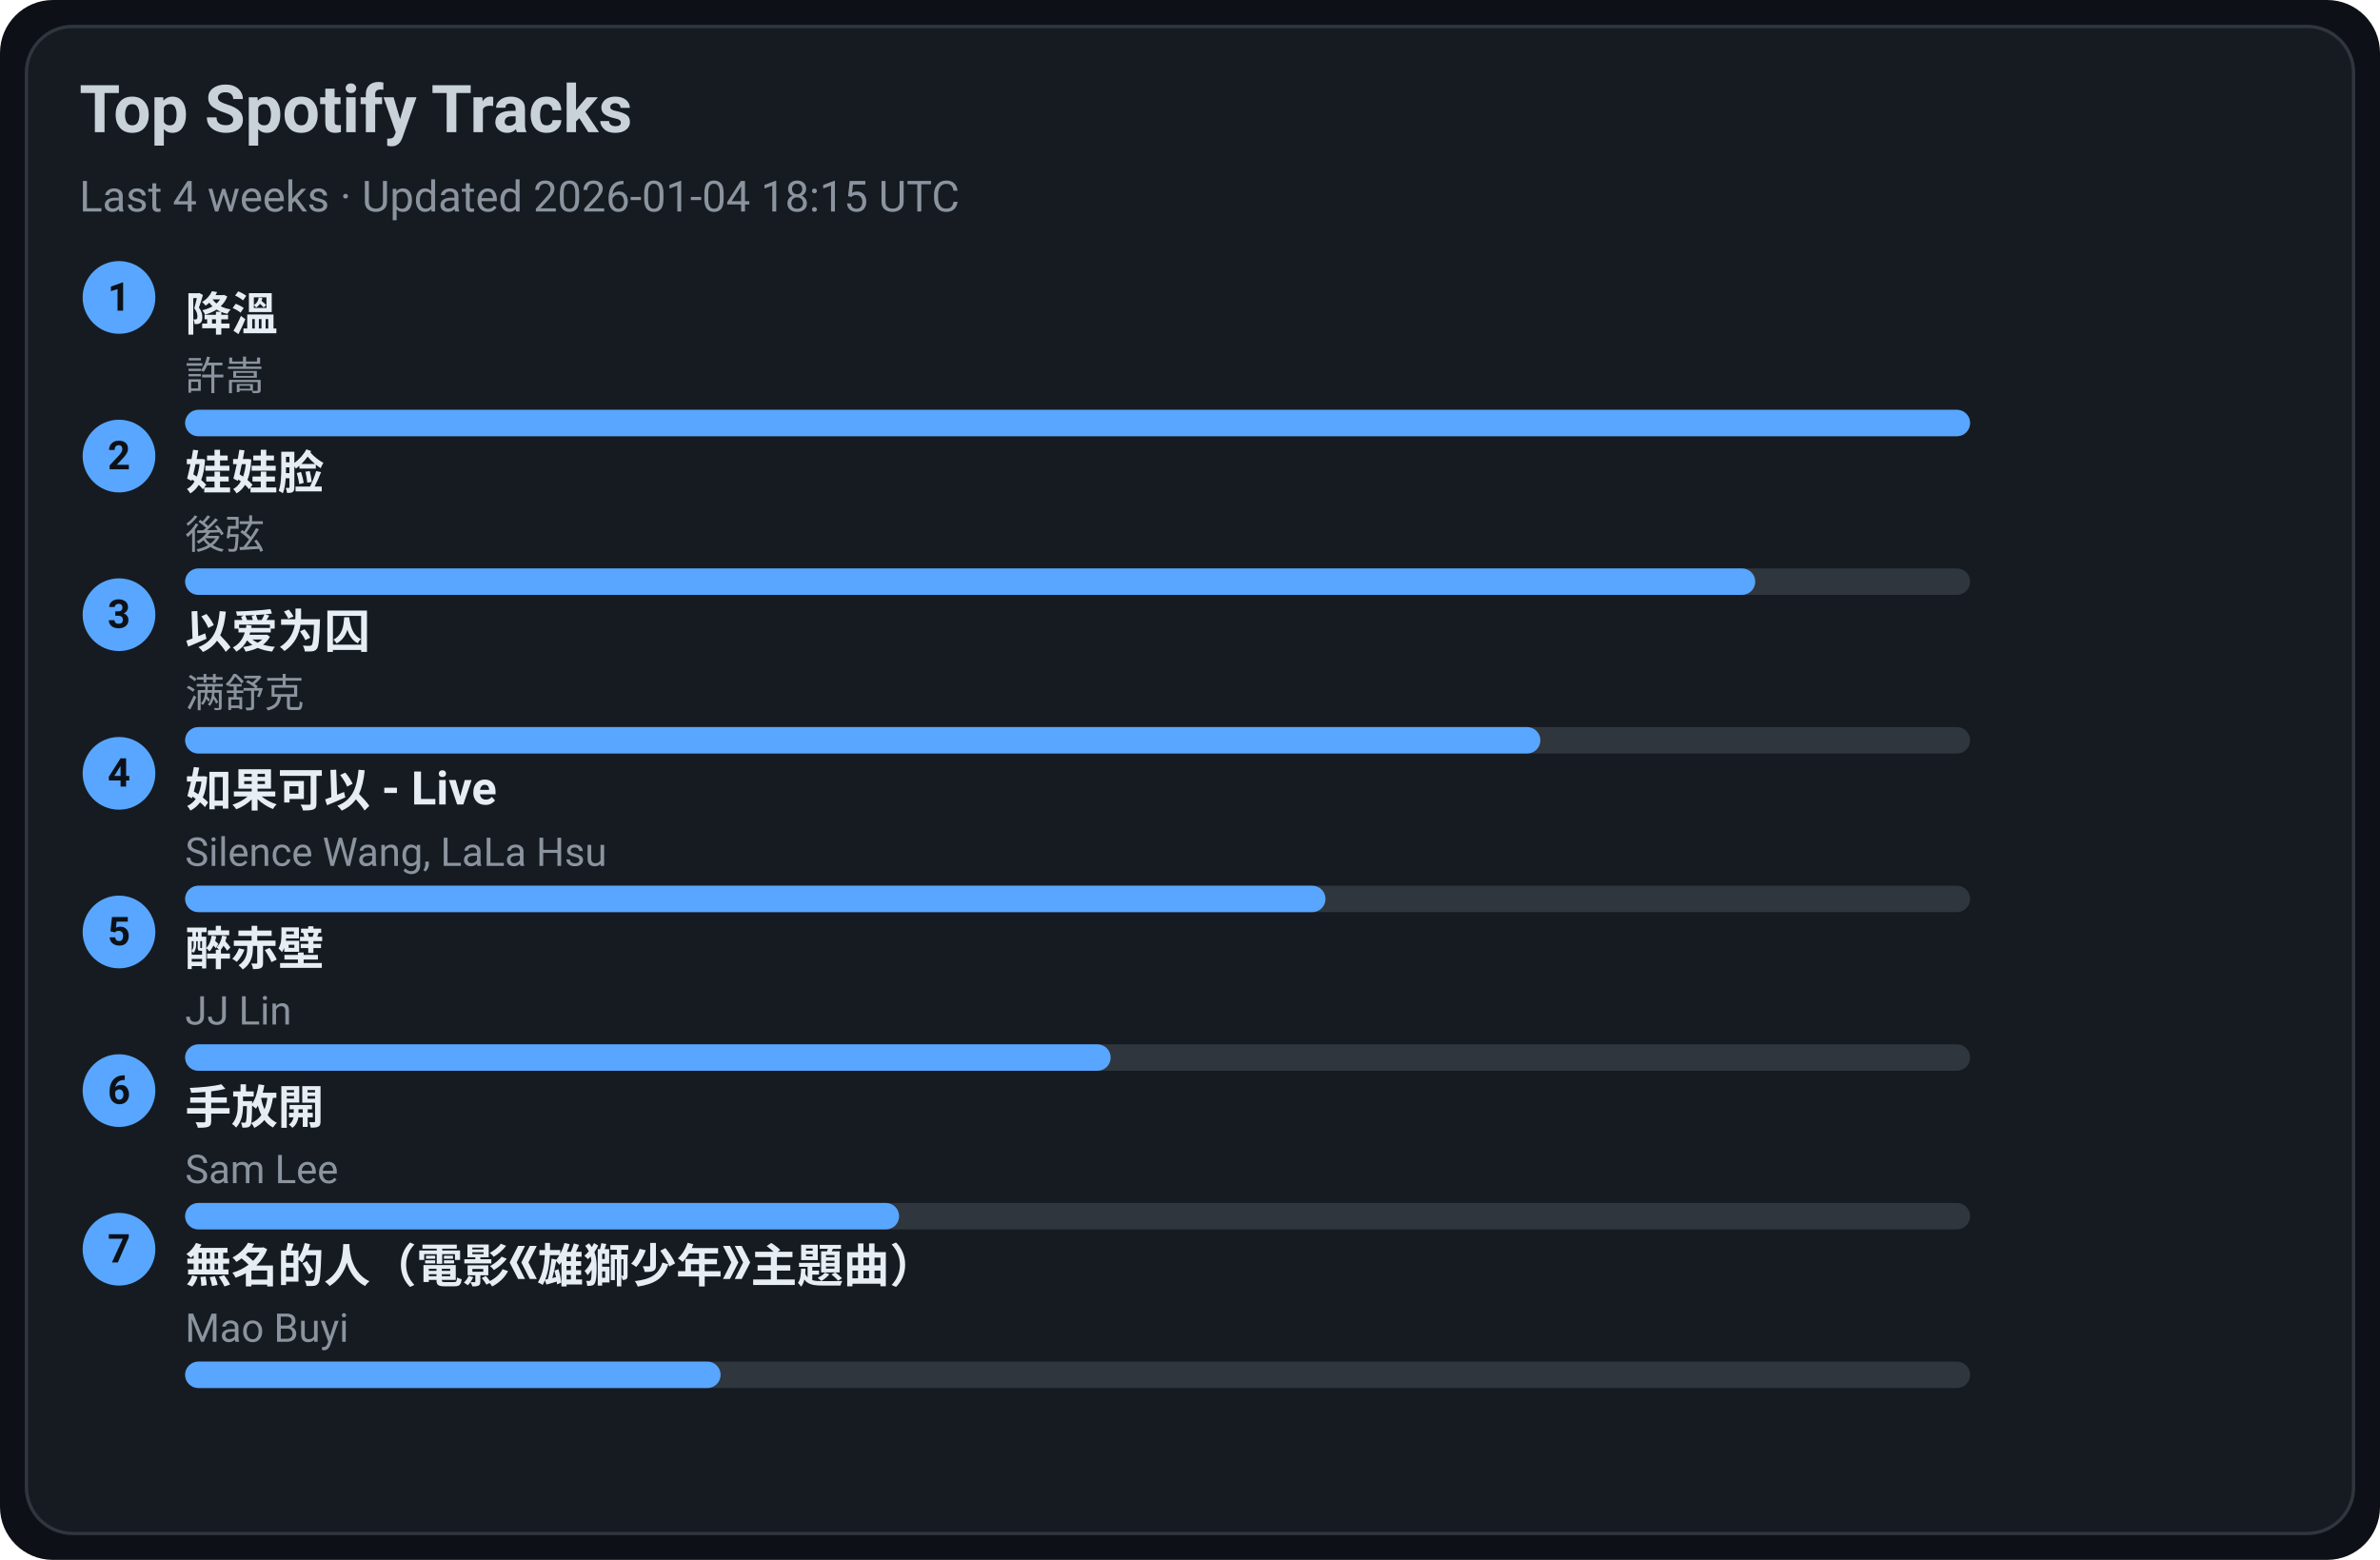
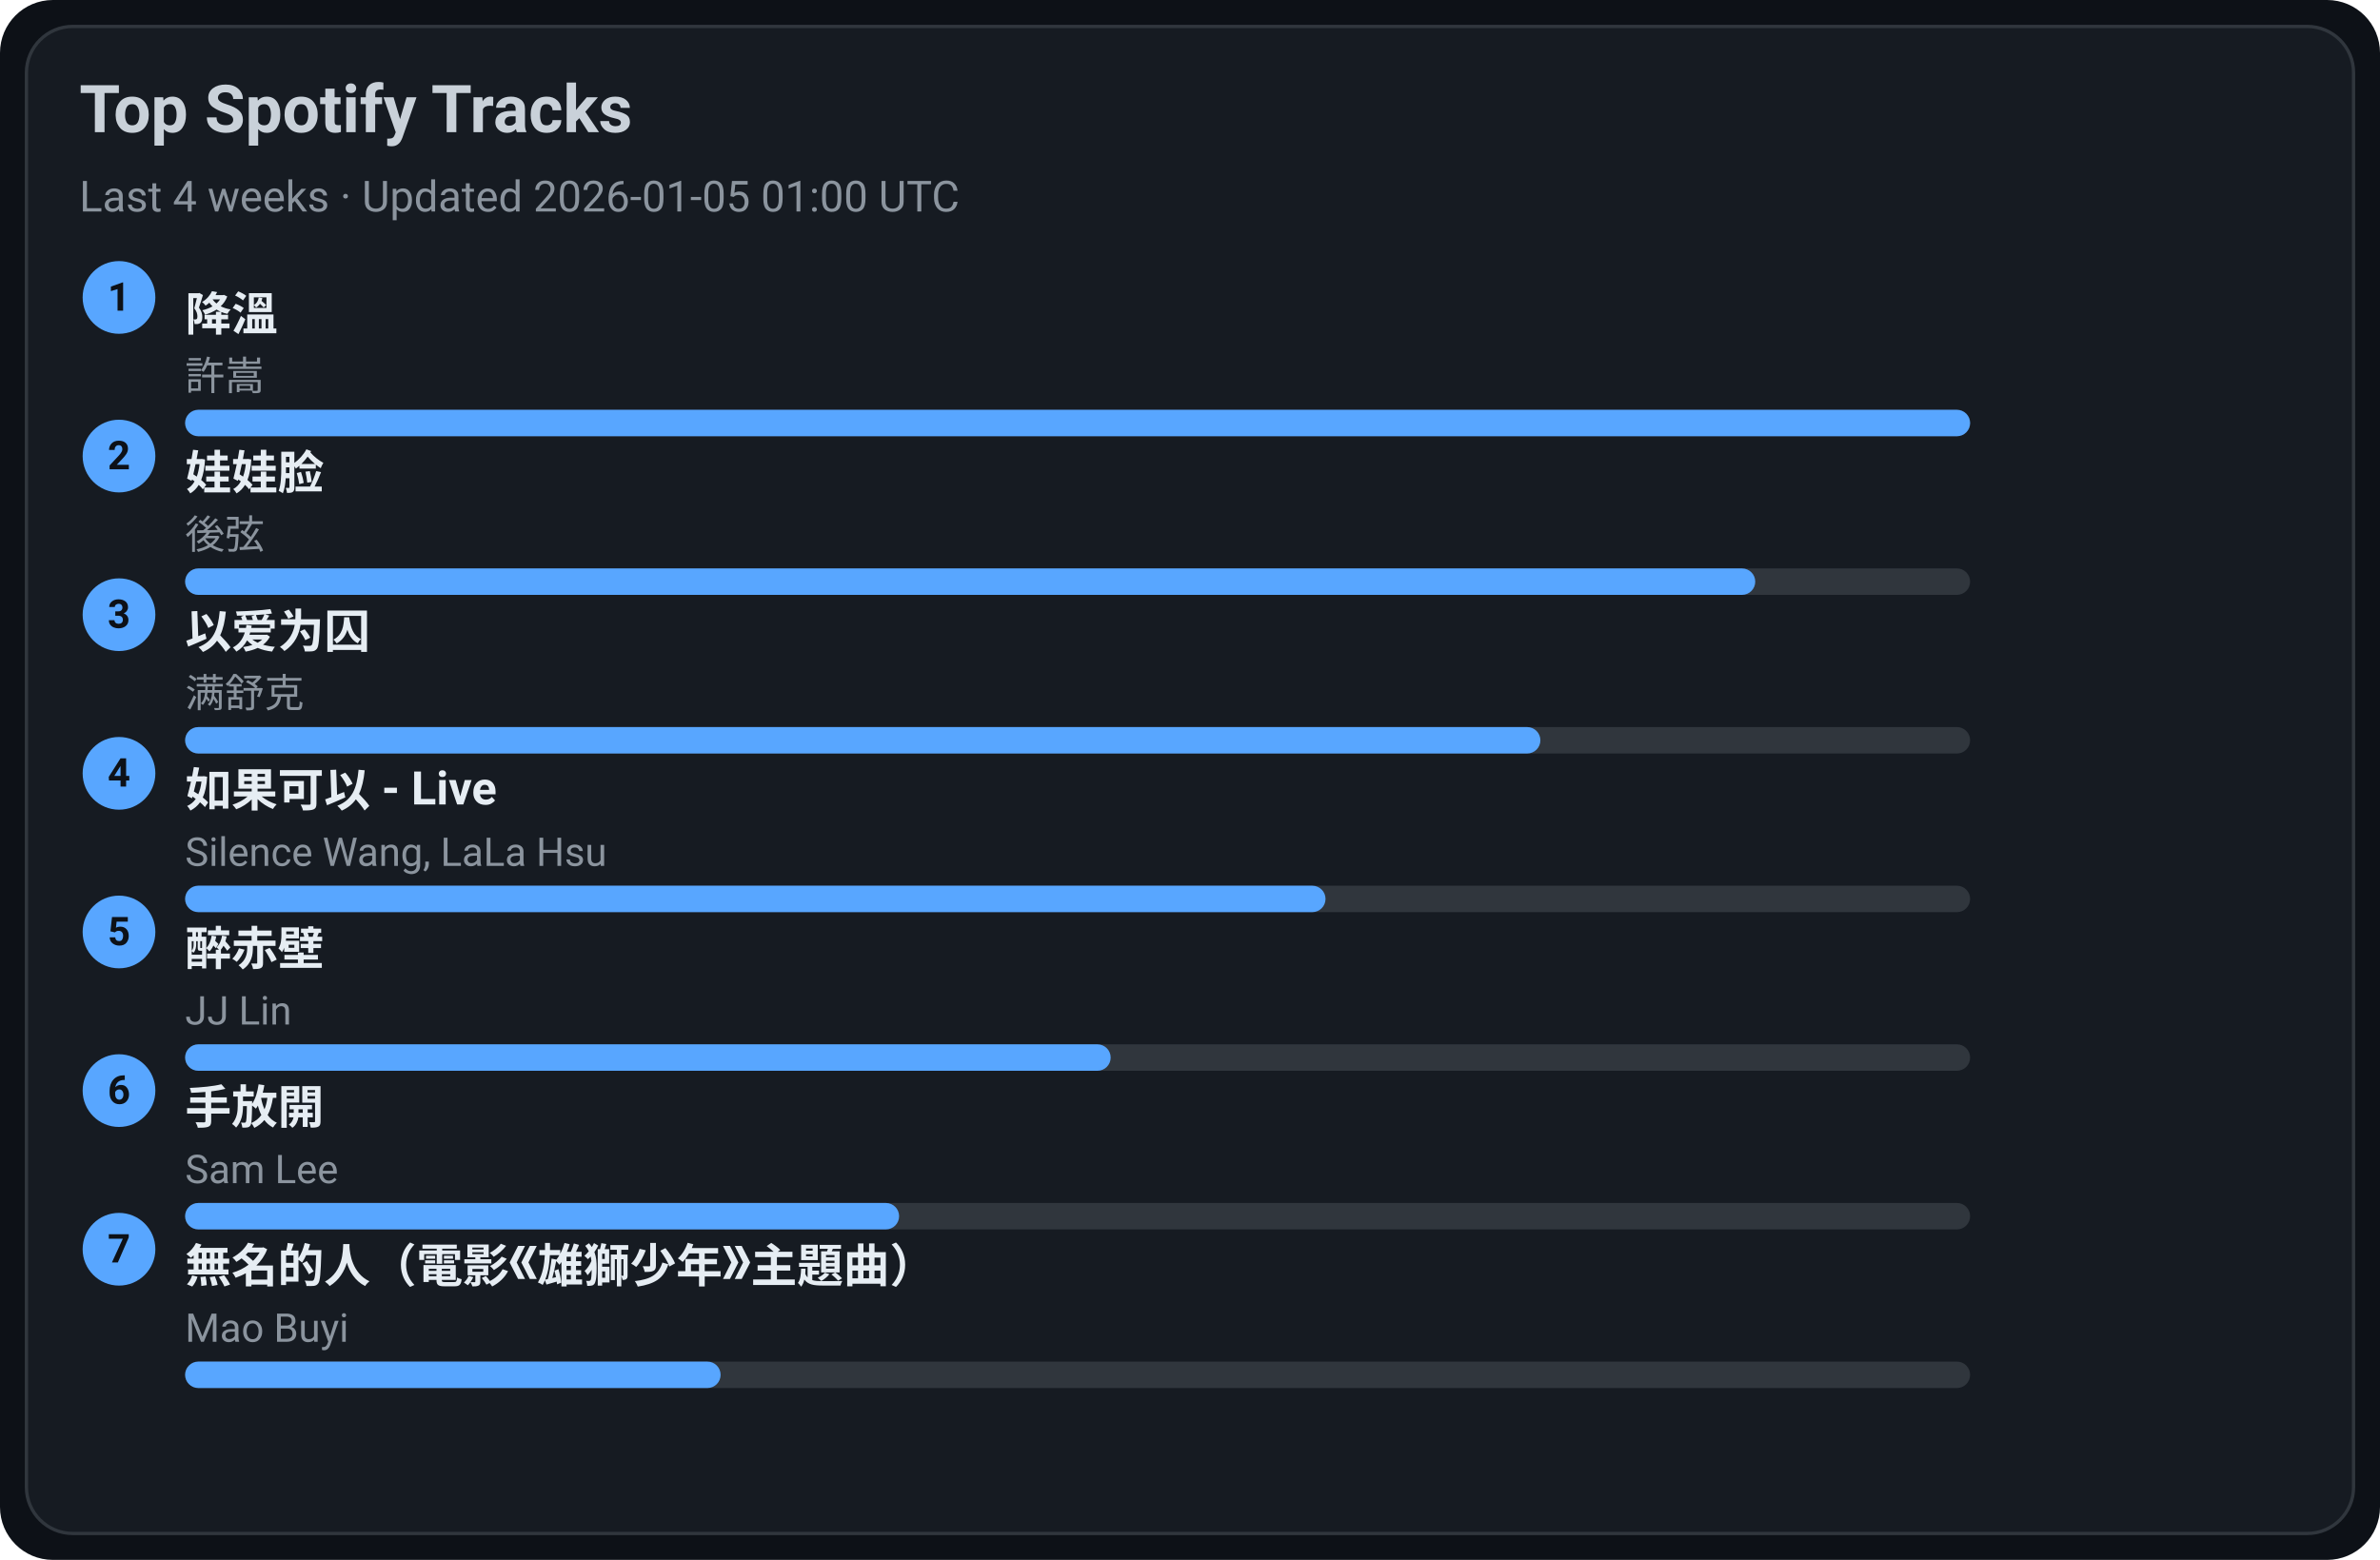
<svg xmlns="http://www.w3.org/2000/svg" width="720" height="472" viewBox="0 0 720 472">
  <style>text{font-family:-apple-system,BlinkMacSystemFont,Segoe UI,Roboto,Ubuntu,Helvetica Neue,Arial,Noto Sans,sans-serif}</style>
  <rect width="720" height="472" rx="16" fill="#0d1117" />
  <rect x="8" y="8" width="704" height="456" rx="14" fill="#161b22" stroke="#30363d" />
  <text x="24" y="40" font-size="20" fill="#c9d1d9" font-weight="600">Top Spotify Tracks</text>
-   <text x="24" y="64" font-size="13" fill="#8b949e">Last 4 weeks · Updated 2026-01-04 18:15 UTC</text>
+   <text x="24" y="64" font-size="13" fill="#8b949e">Last 4 weeks · Updated 2026-01-05 01:00 UTC</text>
  <circle cx="36" cy="90" r="11" fill="#58a6ff" />
  <text x="36" y="94" text-anchor="middle" font-size="12" fill="#0d1117" font-weight="700">1</text>
  <a href="https://open.spotify.com/track/2q9uhrOfyOnBa3oWR1PfYT" target="_blank" rel="noopener noreferrer">
    <text x="56" y="100" font-size="14" fill="#e6edf3" font-weight="600">降溫</text>
  </a>
  <text x="56" y="118" font-size="12" fill="#8b949e">許嵩</text>
  <rect x="56" y="124" width="540" height="8" rx="4" fill="#30363d" />
  <rect x="56" y="124" width="540" height="8" rx="4" fill="#58a6ff" />
  <circle cx="36" cy="138" r="11" fill="#58a6ff" />
  <text x="36" y="142" text-anchor="middle" font-size="12" fill="#0d1117" font-weight="700">2</text>
  <a href="https://open.spotify.com/track/08ouEICweFmqfgPJnRIQkE" target="_blank" rel="noopener noreferrer">
    <text x="56" y="148" font-size="14" fill="#e6edf3" font-weight="600">娃娃脸</text>
  </a>
  <text x="56" y="166" font-size="12" fill="#8b949e">後弦</text>
  <rect x="56" y="172" width="540" height="8" rx="4" fill="#30363d" />
  <rect x="56" y="172" width="475" height="8" rx="4" fill="#58a6ff" />
  <circle cx="36" cy="186" r="11" fill="#58a6ff" />
  <text x="36" y="190" text-anchor="middle" font-size="12" fill="#0d1117" font-weight="700">3</text>
  <a href="https://open.spotify.com/track/0RW2LEfGQK5BaIho6sSLqf" target="_blank" rel="noopener noreferrer">
    <text x="56" y="196" font-size="14" fill="#e6edf3" font-weight="600">以爱为囚</text>
  </a>
  <text x="56" y="214" font-size="12" fill="#8b949e">满舒克</text>
  <rect x="56" y="220" width="540" height="8" rx="4" fill="#30363d" />
  <rect x="56" y="220" width="410" height="8" rx="4" fill="#58a6ff" />
  <circle cx="36" cy="234" r="11" fill="#58a6ff" />
  <text x="36" y="238" text-anchor="middle" font-size="12" fill="#0d1117" font-weight="700">4</text>
  <a href="https://open.spotify.com/track/6IF65dJzfmPcX7jwDegwoo" target="_blank" rel="noopener noreferrer">
    <text x="56" y="244" font-size="14" fill="#e6edf3" font-weight="600">如果可以 - Live</text>
  </a>
  <text x="56" y="262" font-size="12" fill="#8b949e">Silence Wang, LaLa Hsu</text>
  <rect x="56" y="268" width="540" height="8" rx="4" fill="#30363d" />
  <rect x="56" y="268" width="345" height="8" rx="4" fill="#58a6ff" />
  <circle cx="36" cy="282" r="11" fill="#58a6ff" />
  <text x="36" y="286" text-anchor="middle" font-size="12" fill="#0d1117" font-weight="700">5</text>
  <a href="https://open.spotify.com/track/69lAYqbyHL1A0gctdLd9WV" target="_blank" rel="noopener noreferrer">
    <text x="56" y="292" font-size="14" fill="#e6edf3" font-weight="600">醉赤壁</text>
  </a>
  <text x="56" y="310" font-size="12" fill="#8b949e">JJ Lin</text>
  <rect x="56" y="316" width="540" height="8" rx="4" fill="#30363d" />
  <rect x="56" y="316" width="280" height="8" rx="4" fill="#58a6ff" />
  <circle cx="36" cy="330" r="11" fill="#58a6ff" />
  <text x="36" y="334" text-anchor="middle" font-size="12" fill="#0d1117" font-weight="700">6</text>
  <a href="https://open.spotify.com/track/2Dd9EXYXI2NNrLG61OtWQv" target="_blank" rel="noopener noreferrer">
    <text x="56" y="340" font-size="14" fill="#e6edf3" font-weight="600">手放開</text>
  </a>
  <text x="56" y="358" font-size="12" fill="#8b949e">Sam Lee</text>
  <rect x="56" y="364" width="540" height="8" rx="4" fill="#30363d" />
  <rect x="56" y="364" width="216" height="8" rx="4" fill="#58a6ff" />
  <circle cx="36" cy="378" r="11" fill="#58a6ff" />
  <text x="36" y="382" text-anchor="middle" font-size="12" fill="#0d1117" font-weight="700">7</text>
  <a href="https://open.spotify.com/track/72kP6AJqsEeSLkO640Tu7F" target="_blank" rel="noopener noreferrer">
    <text x="56" y="388" font-size="14" fill="#e6edf3" font-weight="600">無名的人（電影《雄獅少年》主題曲）</text>
  </a>
  <text x="56" y="406" font-size="12" fill="#8b949e">Mao Buyi</text>
  <rect x="56" y="412" width="540" height="8" rx="4" fill="#30363d" />
  <rect x="56" y="412" width="162" height="8" rx="4" fill="#58a6ff" />
</svg>
